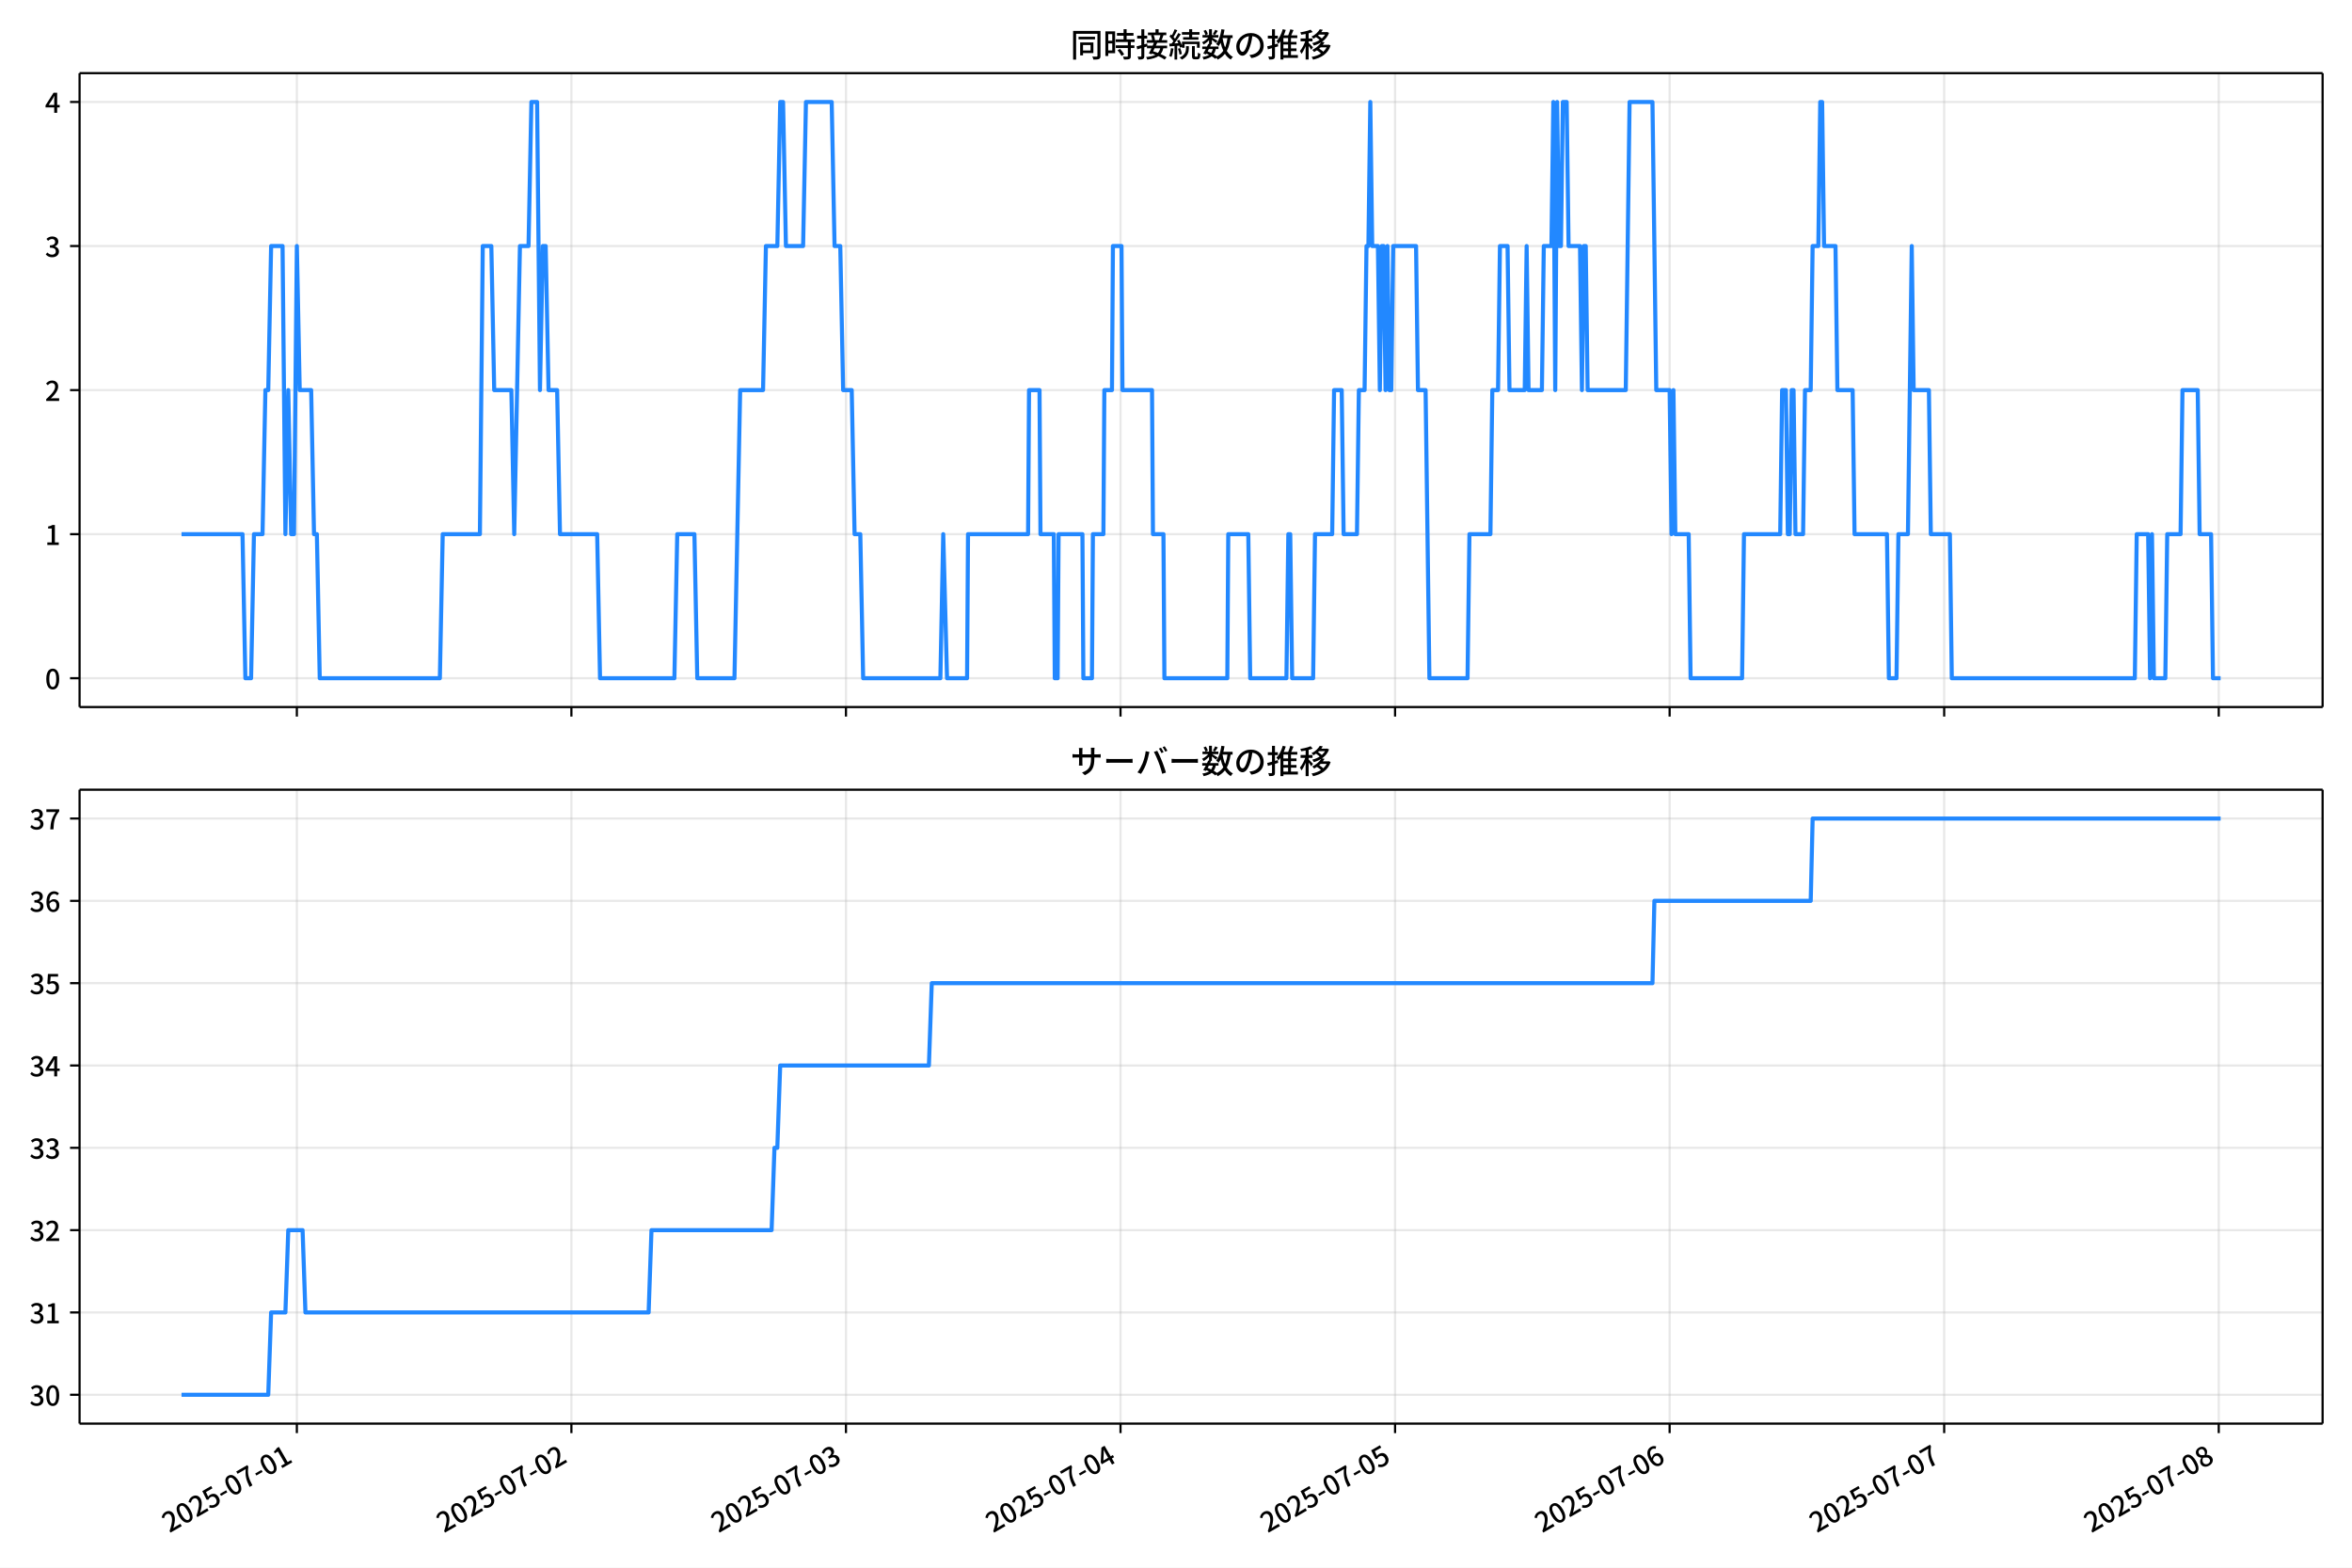
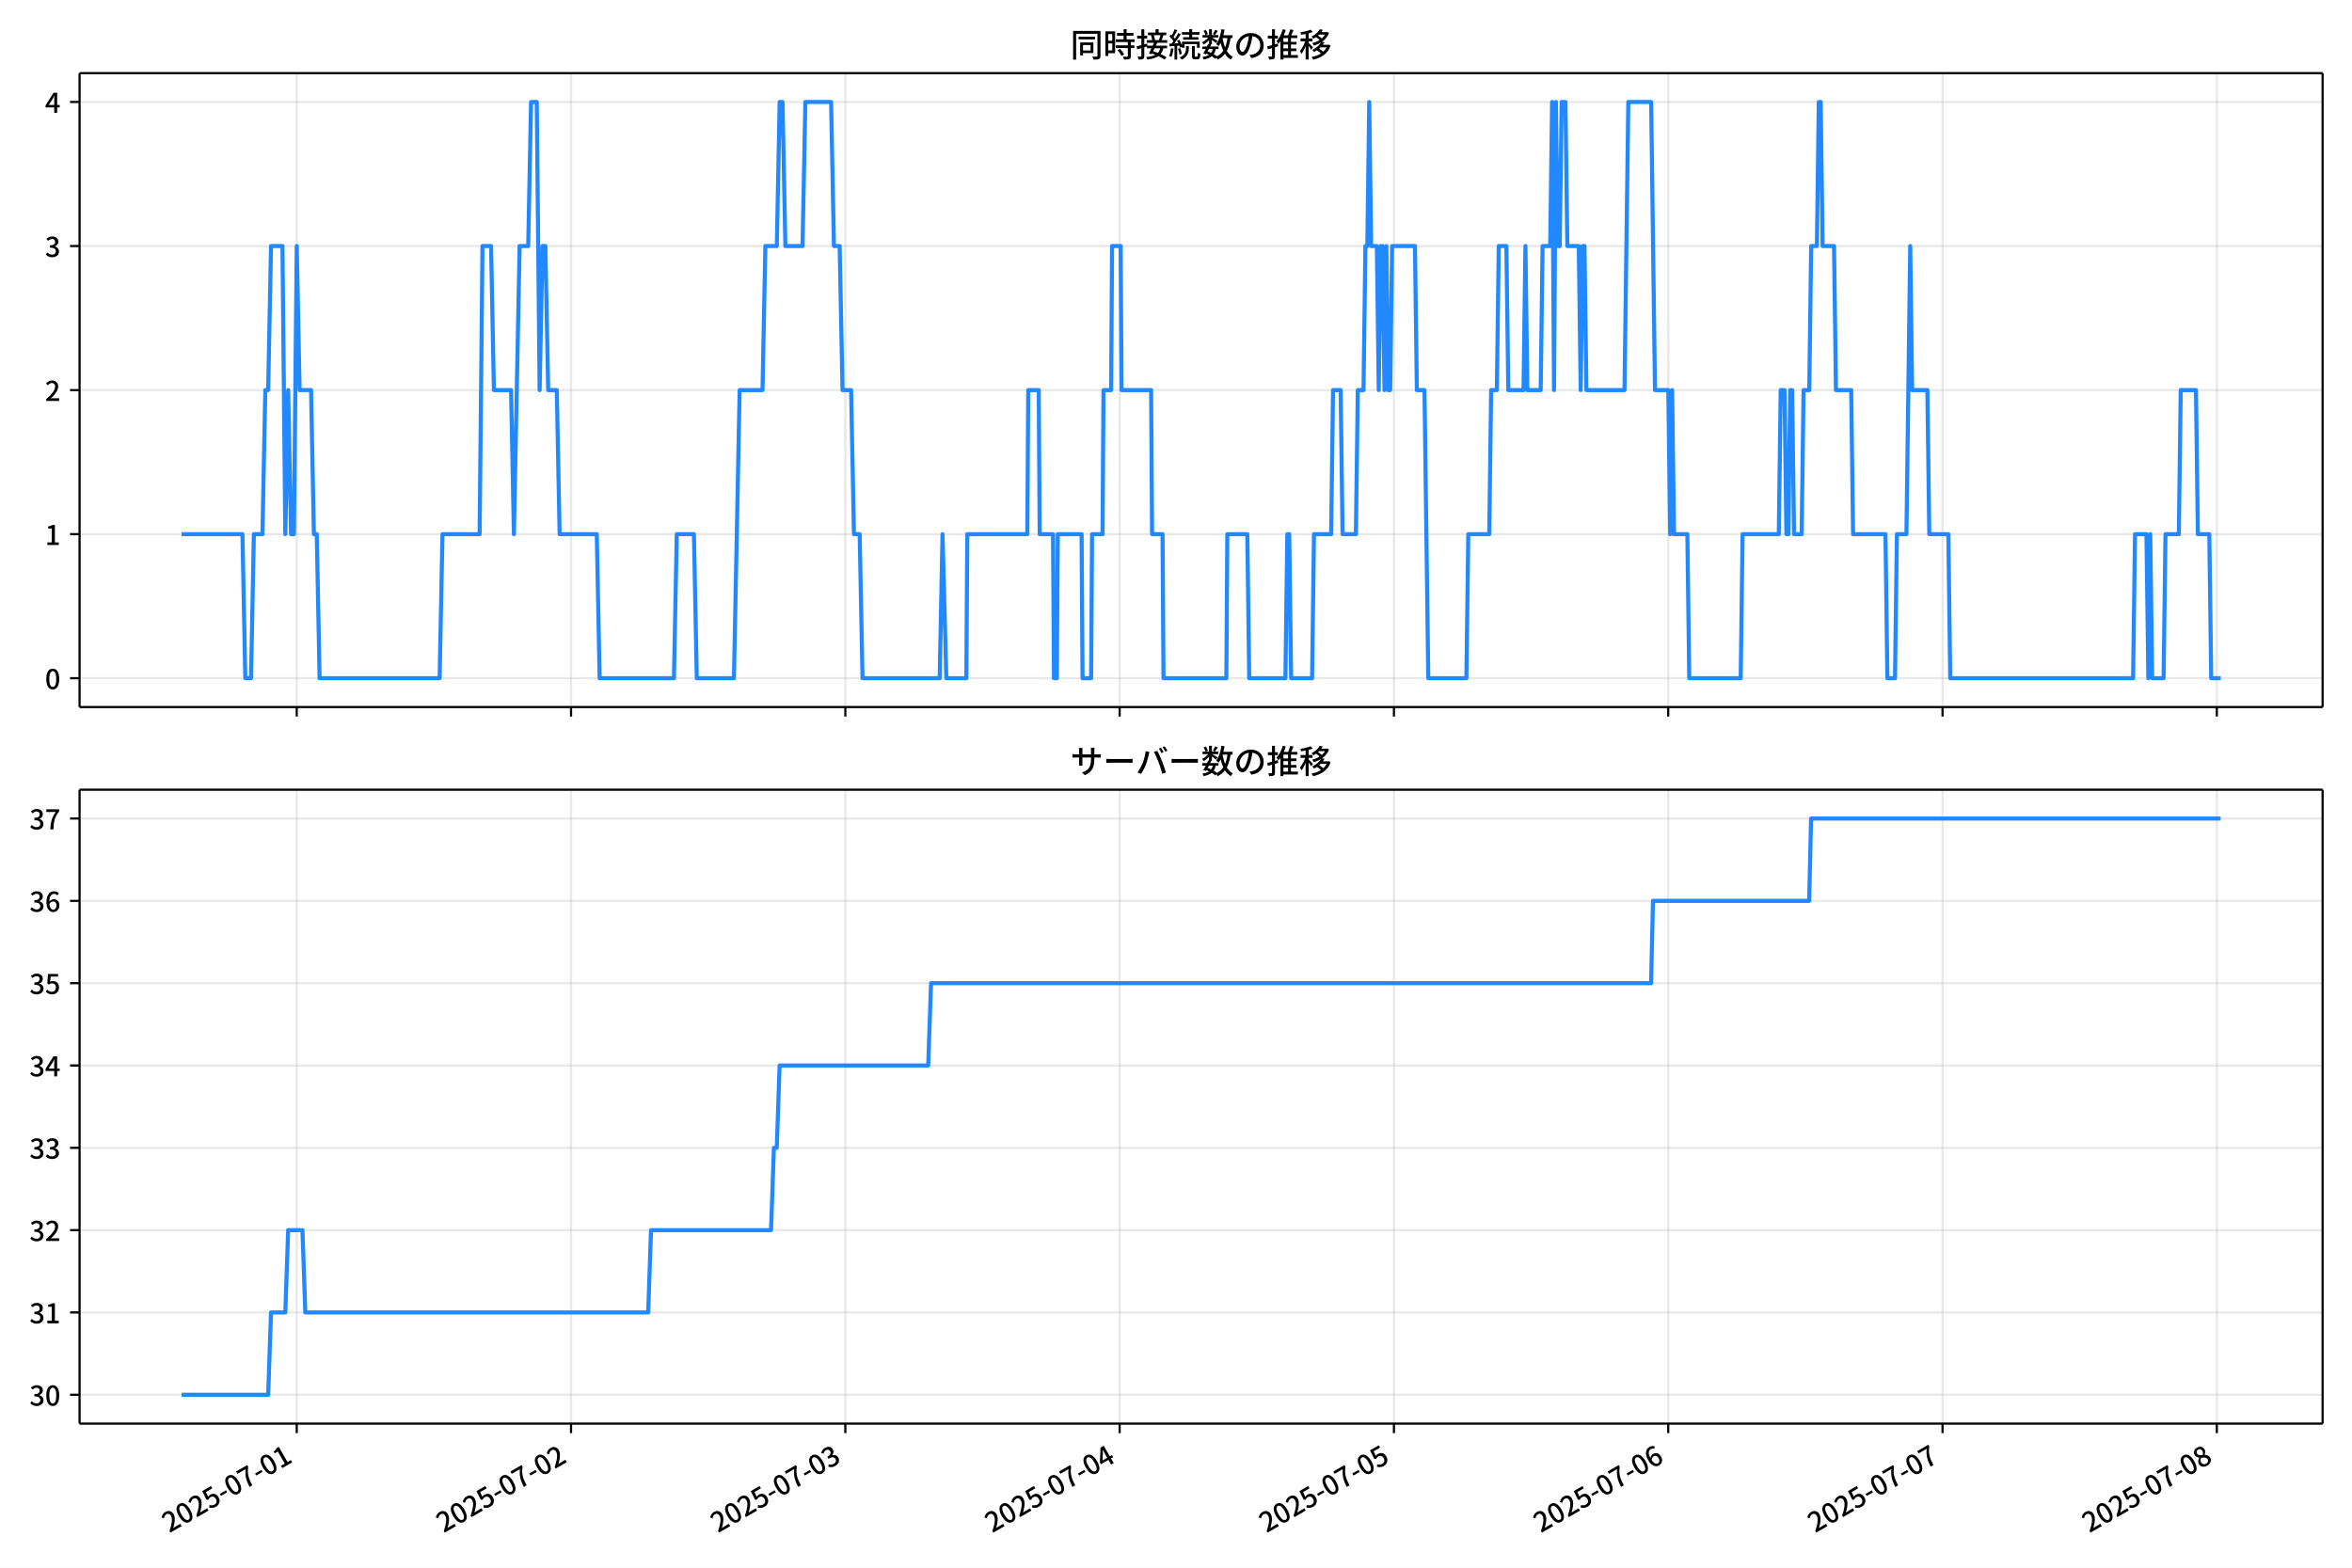
<svg xmlns="http://www.w3.org/2000/svg" xmlns:xlink="http://www.w3.org/1999/xlink" version="1.1" viewBox="0 0 864 576">
  <defs>
    <style type="text/css">*{stroke-linejoin: round; stroke-linecap: butt}</style>
  </defs>
  <g id="z">
    <g id="aa">
      <path d="m0 576h864v-576h-864z" fill="#fff" />
    </g>
    <g id="ab">
      <g id="ac">
        <path d="m29.23 259.78h823.97v-232.9h-823.97z" fill="#fff" />
      </g>
      <g id="ad">
        <g id="ae">
          <g id="af">
-             <path d="m109.05 259.78v-232.9" clip-path="url(#f)" fill="none" stroke="#b0b0b0" stroke-linecap="square" stroke-opacity=".3" stroke-width=".8" />
+             <path d="m109.01 259.78v-232.9" clip-path="url(#f)" fill="none" stroke="#b0b0b0" stroke-linecap="square" stroke-opacity=".3" stroke-width=".8" />
          </g>
          <g id="ag">
            <defs>
              <path id="d" d="m0 0v3.5" stroke="#000" stroke-width=".8" />
            </defs>
-             <use x="109.047" y="259.778" stroke="#000000" stroke-width=".8" xlink:href="#d" />
+             <use x="109.007" y="259.778" stroke="#000000" stroke-width=".8" xlink:href="#d" />
          </g>
        </g>
        <g id="ah">
          <g id="ai">
-             <path d="m209.9 259.78v-232.9" clip-path="url(#f)" fill="none" stroke="#b0b0b0" stroke-linecap="square" stroke-opacity=".3" stroke-width=".8" />
+             <path d="m209.77 259.78v-232.9" clip-path="url(#f)" fill="none" stroke="#b0b0b0" stroke-linecap="square" stroke-opacity=".3" stroke-width=".8" />
          </g>
          <g id="aj">
-             <use x="209.904" y="259.778" stroke="#000000" stroke-width=".8" xlink:href="#d" />
+             <use x="209.77" y="259.778" stroke="#000000" stroke-width=".8" xlink:href="#d" />
          </g>
        </g>
        <g id="ak">
          <g id="al">
-             <path d="m310.76 259.78v-232.9" clip-path="url(#f)" fill="none" stroke="#b0b0b0" stroke-linecap="square" stroke-opacity=".3" stroke-width=".8" />
+             <path d="m310.53 259.78v-232.9" clip-path="url(#f)" fill="none" stroke="#b0b0b0" stroke-linecap="square" stroke-opacity=".3" stroke-width=".8" />
          </g>
          <g id="am">
-             <use x="310.761" y="259.778" stroke="#000000" stroke-width=".8" xlink:href="#d" />
+             <use x="310.533" y="259.778" stroke="#000000" stroke-width=".8" xlink:href="#d" />
          </g>
        </g>
        <g id="an">
          <g id="ao">
-             <path d="m411.62 259.78v-232.9" clip-path="url(#f)" fill="none" stroke="#b0b0b0" stroke-linecap="square" stroke-opacity=".3" stroke-width=".8" />
+             <path d="m411.3 259.78v-232.9" clip-path="url(#f)" fill="none" stroke="#b0b0b0" stroke-linecap="square" stroke-opacity=".3" stroke-width=".8" />
          </g>
          <g id="ap">
-             <use x="411.618" y="259.778" stroke="#000000" stroke-width=".8" xlink:href="#d" />
+             <use x="411.296" y="259.778" stroke="#000000" stroke-width=".8" xlink:href="#d" />
          </g>
        </g>
        <g id="aq">
          <g id="ar">
-             <path d="m512.48 259.78v-232.9" clip-path="url(#f)" fill="none" stroke="#b0b0b0" stroke-linecap="square" stroke-opacity=".3" stroke-width=".8" />
+             <path d="m512.06 259.78v-232.9" clip-path="url(#f)" fill="none" stroke="#b0b0b0" stroke-linecap="square" stroke-opacity=".3" stroke-width=".8" />
          </g>
          <g id="as">
-             <use x="512.475" y="259.778" stroke="#000000" stroke-width=".8" xlink:href="#d" />
+             <use x="512.059" y="259.778" stroke="#000000" stroke-width=".8" xlink:href="#d" />
          </g>
        </g>
        <g id="at">
          <g id="au">
-             <path d="m613.33 259.78v-232.9" clip-path="url(#f)" fill="none" stroke="#b0b0b0" stroke-linecap="square" stroke-opacity=".3" stroke-width=".8" />
+             <path d="m612.82 259.78v-232.9" clip-path="url(#f)" fill="none" stroke="#b0b0b0" stroke-linecap="square" stroke-opacity=".3" stroke-width=".8" />
          </g>
          <g id="av">
-             <use x="613.332" y="259.778" stroke="#000000" stroke-width=".8" xlink:href="#d" />
+             <use x="612.822" y="259.778" stroke="#000000" stroke-width=".8" xlink:href="#d" />
          </g>
        </g>
        <g id="aw">
          <g id="ax">
-             <path d="m714.19 259.78v-232.9" clip-path="url(#f)" fill="none" stroke="#b0b0b0" stroke-linecap="square" stroke-opacity=".3" stroke-width=".8" />
+             <path d="m713.58 259.78v-232.9" clip-path="url(#f)" fill="none" stroke="#b0b0b0" stroke-linecap="square" stroke-opacity=".3" stroke-width=".8" />
          </g>
          <g id="ay">
-             <use x="714.189" y="259.778" stroke="#000000" stroke-width=".8" xlink:href="#d" />
+             <use x="713.584" y="259.778" stroke="#000000" stroke-width=".8" xlink:href="#d" />
          </g>
        </g>
        <g id="az">
          <g id="ba">
-             <path d="m815.05 259.78v-232.9" clip-path="url(#f)" fill="none" stroke="#b0b0b0" stroke-linecap="square" stroke-opacity=".3" stroke-width=".8" />
+             <path d="m814.35 259.78v-232.9" clip-path="url(#f)" fill="none" stroke="#b0b0b0" stroke-linecap="square" stroke-opacity=".3" stroke-width=".8" />
          </g>
          <g id="bb">
-             <use x="815.046" y="259.778" stroke="#000000" stroke-width=".8" xlink:href="#d" />
+             <use x="814.347" y="259.778" stroke="#000000" stroke-width=".8" xlink:href="#d" />
          </g>
        </g>
      </g>
      <g id="bc">
        <g id="bd">
          <g id="be">
            <path d="m29.23 249.19h823.97" clip-path="url(#f)" fill="none" stroke="#b0b0b0" stroke-linecap="square" stroke-opacity=".3" stroke-width=".8" />
          </g>
          <g id="bf">
            <defs>
              <path id="g" d="m0 0h-3.5" stroke="#000" stroke-width=".8" />
            </defs>
            <use x="29.23" y="249.191" stroke="#000000" stroke-width=".8" xlink:href="#g" />
          </g>
          <g id="bg">
            <g transform="translate(16.53 253.18) scale(.1 -.1)">
              <defs>
                <path id="a" transform="scale(.015625)" d="m1830-90q-460 0-806 275-346 276-535 823-188 547-188 1366 0 820 188 1357 189 538 535 803 346 266 806 266 461 0 800-269 340-269 528-803 189-534 189-1354 0-819-189-1366-188-547-528-823-339-275-800-275zm0 589q237 0 422 185 186 186 288 599 103 413 103 1091 0 679-103 1082-102 403-288 582-185 180-422 180-236 0-422-180-186-179-292-582-105-403-105-1082 0-678 105-1091 106-413 292-599 186-185 422-185z" />
              </defs>
              <use xlink:href="#a" />
            </g>
          </g>
        </g>
        <g id="bh">
          <g id="bi">
            <path d="m29.23 196.26h823.97" clip-path="url(#f)" fill="none" stroke="#b0b0b0" stroke-linecap="square" stroke-opacity=".3" stroke-width=".8" />
          </g>
          <g id="bj">
            <use x="29.23" y="196.26" stroke="#000000" stroke-width=".8" xlink:href="#g" />
          </g>
          <g id="bk">
            <g transform="translate(16.53 200.25) scale(.1 -.1)">
              <defs>
                <path id="l" transform="scale(.015625)" d="m544 0v608h1037v3277h-845v467q333 58 579 147 247 90 451 218h557v-4109h915v-608h-2694z" />
              </defs>
              <use xlink:href="#l" />
            </g>
          </g>
        </g>
        <g id="bl">
          <g id="bm">
            <path d="m29.23 143.33h823.97" clip-path="url(#f)" fill="none" stroke="#b0b0b0" stroke-linecap="square" stroke-opacity=".3" stroke-width=".8" />
          </g>
          <g id="bn">
            <use x="29.23" y="143.329" stroke="#000000" stroke-width=".8" xlink:href="#g" />
          </g>
          <g id="bo">
            <g transform="translate(16.53 147.31) scale(.1 -.1)">
              <defs>
                <path id="b" transform="scale(.015625)" d="m282 0v429q697 621 1164 1136 468 515 701 956 234 442 234 826 0 256-87 451-86 196-262 301-176 106-445 106-275 0-506-151-230-150-422-368l-416 410q301 333 637 518 336 186 803 186 429 0 749-176t496-493 176-745q0-455-224-919t-615-935q-390-470-889-950 186 20 394 36t374 16h1184v-634h-3046z" />
              </defs>
              <use xlink:href="#b" />
            </g>
          </g>
        </g>
        <g id="bp">
          <g id="bq">
            <path d="m29.23 90.398h823.97" clip-path="url(#f)" fill="none" stroke="#b0b0b0" stroke-linecap="square" stroke-opacity=".3" stroke-width=".8" />
          </g>
          <g id="br">
            <use x="29.23" y="90.398" stroke="#000000" stroke-width=".8" xlink:href="#g" />
          </g>
          <g id="bs">
            <g transform="translate(16.53 94.383) scale(.1 -.1)">
              <defs>
                <path id="h" transform="scale(.015625)" d="m1715-90q-371 0-656 90t-503 240q-217 150-377 323l359 474q211-205 479-359 269-153 634-153 269 0 467 92 199 93 311 266t112 423q0 256-125 451t-429 300q-304 106-835 106v551q467 0 732 105 266 106 384 291 119 186 119 423 0 307-192 489-192 183-531 183-269 0-503-119-233-118-438-316l-384 460q282 256 614 413 333 157 737 157 422 0 748-144 327-144 512-413 186-269 186-659 0-403-221-685-221-281-592-422v-26q269-70 490-227t349-400 128-557q0-422-215-726-214-304-573-468-358-163-787-163z" />
              </defs>
              <use xlink:href="#h" />
            </g>
          </g>
        </g>
        <g id="bt">
          <g id="bu">
            <path d="m29.23 37.466h823.97" clip-path="url(#f)" fill="none" stroke="#b0b0b0" stroke-linecap="square" stroke-opacity=".3" stroke-width=".8" />
          </g>
          <g id="bv">
            <use x="29.23" y="37.466" stroke="#000000" stroke-width=".8" xlink:href="#g" />
          </g>
          <g id="bw">
            <g transform="translate(16.53 41.451) scale(.1 -.1)">
              <defs>
                <path id="k" transform="scale(.015625)" d="m2170 0v3072q0 192 12 457 13 266 20 458h-26q-90-179-183-365-92-185-195-364l-921-1415h2579v-576h-3328v493l1875 2957h858v-4717h-691z" />
              </defs>
              <use xlink:href="#k" />
            </g>
          </g>
        </g>
      </g>
      <g id="bx">
-         <path d="m66.683 196.26h22.402l1.051 52.931h2.101l1.051-52.931h3.152l1.051-52.931h1.051l1.051-52.931h4.202l1.051 105.86 1.051-52.931 1.051 52.931h1.051l1.051-105.86 1.051 52.931h4.202l1.051 52.931h1.051l1.051 52.931h44.125l1.051-52.931h13.658l1.051-105.86h3.152l1.051 52.931h6.304l1.051 52.931 2.101-105.86h3.152l1.051-52.931h2.101l1.051 105.86 1.051-52.931h1.051l1.051 52.931h3.152l1.051 52.931h13.658l1.051 52.931h27.315l1.051-52.931h6.304l1.051 52.931h13.658l2.101-105.86h8.405l1.051-52.931h4.202l1.051-52.931h1.051l1.051 52.931h6.304l1.051-52.931h9.455l1.051 52.931h2.101l1.051 52.931h3.152l1.051 52.931h2.101l1.051 52.931h28.366l1.051-52.931 1.401 52.931h7.354l.35-52.931h22.062l.35-52.931h3.852l.35 52.931h4.903l.35 52.931h1.051l.35-52.931h8.755l.35 52.931h3.152l.35-52.931h3.852l.35-52.931h2.802l.35-52.931h3.152l.35 52.931h10.856l.35 52.931h3.852l.35 52.931h23.113l.35-52.931h7.354l.7 52.931h13.308l.7-52.931h.7l.7 52.931h7.704l.7-52.931h6.304l.7-52.931h2.802l.7 52.931h4.903l.7-52.931h2.101l.7-52.931h.7l.7-52.931.7 52.931h2.101l.7 52.931.7-52.931h.7l.7 52.931.7-52.931.7 52.931h.7l.7-52.931h8.405l.7 52.931h2.802l1.401 105.86h14.008l.7-52.931h7.704l.7-52.931h2.101l.7-52.931h2.802l.7 52.931h5.603l.7-52.931.7 52.931h4.903l.7-52.931h2.802l.7-52.931.7 105.86.7-105.86.7 52.931h.7l.7-52.931h1.401l.7 52.931h4.202l.7 52.931.7-52.931h.7l.7 52.931h14.008l1.401-105.86h8.405l1.401 105.86h4.903l.7 52.931.7-52.931.7 52.931h4.903l.7 52.931h18.911l.7-52.931h13.308l.7-52.931h1.401l.7 52.931h.7l.7-52.931h.7l.7 52.931h2.802l.7-52.931h2.101l.7-52.931h2.101l.7-52.931h.7l.7 52.931h4.202l.7 52.931h5.603l.7 52.931h11.907l.7 52.931h2.802l.7-52.931h3.502l1.401-105.86.7 52.931h5.603l.7 52.931h7.004l.7 52.931h67.238l.7-52.931h4.202l.7 52.931.7-52.931.7 52.931h4.202l.7-52.931h4.903l.7-52.931h5.603l.7 52.931h4.202l.7 52.931h2.802v0" clip-path="url(#f)" fill="none" stroke="#28f" stroke-linecap="square" stroke-width="1.5" />
+         <path d="m66.683 196.26h22.381l1.05 52.931h2.099l1.05-52.931h3.149l1.05-52.931h1.05l1.05-52.931h4.199l1.05 105.86 1.05-52.931 1.05 52.931h1.05l1.05-105.86 1.05 52.931h4.199l1.05 52.931h1.05l1.05 52.931h44.084l1.05-52.931h13.645l1.05-105.86h3.149l1.05 52.931h6.298l1.05 52.931 2.099-105.86h3.149l1.05-52.931h2.099l1.05 105.86 1.05-52.931h1.05l1.05 52.931h3.149l1.05 52.931h13.645l1.05 52.931h27.29l1.05-52.931h6.298l1.05 52.931h13.645l2.099-105.86h8.397l1.05-52.931h4.199l1.05-52.931h1.05l1.05 52.931h6.298l1.05-52.931h9.447l1.05 52.931h2.099l1.05 52.931h3.149l1.05 52.931h2.099l1.05 52.931h28.34l1.05-52.931 1.399 52.931h7.347l.35-52.931h22.042l.35-52.931h3.849l.35 52.931h4.898l.35 52.931h1.05l.35-52.931h8.747l.35 52.931h3.149l.35-52.931h3.849l.35-52.931h2.799l.35-52.931h3.149l.35 52.931h10.846l.35 52.931h3.849l.35 52.931h23.091l.35-52.931h7.347l.7 52.931h13.295l.7-52.931h.7l.7 52.931h7.697l.7-52.931h6.298l.7-52.931h2.799l.7 52.931h4.898l.7-52.931h2.099l.7-52.931h.7l.7-52.931.7 52.931h2.099l.7 52.931.7-52.931h.7l.7 52.931.7-52.931.7 52.931h.7l.7-52.931h8.397l.7 52.931h2.799l1.399 105.86h13.995l.7-52.931h7.697l.7-52.931h2.099l.7-52.931h2.799l.7 52.931h5.598l.7-52.931.7 52.931h4.898l.7-52.931h2.799l.7-52.931.7 105.86.7-105.86.7 52.931h.7l.7-52.931h1.399l.7 52.931h4.199l.7 52.931.7-52.931h.7l.7 52.931h13.995l1.399-105.86h8.397l1.399 105.86h4.898l.7 52.931.7-52.931.7 52.931h4.898l.7 52.931h18.893l.7-52.931h13.295l.7-52.931h1.399l.7 52.931h.7l.7-52.931h.7l.7 52.931h2.799l.7-52.931h2.099l.7-52.931h2.099l.7-52.931h.7l.7 52.931h4.199l.7 52.931h5.598l.7 52.931h11.896l.7 52.931h2.799l.7-52.931h3.499l1.399-105.86.7 52.931h5.598l.7 52.931h6.997l.7 52.931h67.175l.7-52.931h4.199l.7 52.931.7-52.931.7 52.931h4.199l.7-52.931h4.898l.7-52.931h5.598l.7 52.931h4.199l.7 52.931h3.499v0" clip-path="url(#f)" fill="none" stroke="#28f" stroke-linecap="square" stroke-width="1.5" />
      </g>
      <g id="by">
        <path d="m29.23 259.78v-232.9" fill="none" stroke="#000" stroke-linecap="square" stroke-width=".8" />
      </g>
      <g id="bz">
        <path d="m853.2 259.78v-232.9" fill="none" stroke="#000" stroke-linecap="square" stroke-width=".8" />
      </g>
      <g id="ca">
        <path d="m29.23 259.78h823.97" fill="none" stroke="#000" stroke-linecap="square" stroke-width=".8" />
      </g>
      <g id="cb">
        <path d="m29.23 26.88h823.97" fill="none" stroke="#000" stroke-linecap="square" stroke-width=".8" />
      </g>
      <g id="cc">
        <g transform="translate(393.22 20.88) scale(.12 -.12)">
          <defs>
            <path id="v" transform="scale(.015625)" d="m1587 3936h3232v-518h-3232v518zm320-1114h557v-2534h-557v2534zm301 0h2291v-2086h-2291v512h1734v1069h-1734v505zm-1683 2260h5113v-570h-4524v-5056h-589v5626zm4768 0h595v-4896q0-250-67-397t-227-218q-160-77-426-96t-675-19q-13 83-45 192t-77 218q-45 108-89 185 281-13 527-13 247 0 330 0 83 7 118 42 36 35 36 112v4890z" />
            <path id="t" transform="scale(.015625)" d="m2714 4672h3238v-525h-3238v525zm-244-1235h3712v-538h-3712v538zm20-1184h3635v-531h-3635v531zm1523 3155h595v-2310h-595v2310zm832-2451h589v-2823q0-230-61-364-61-135-227-199-167-70-423-86t-633-16q-20 121-78 285-57 163-121 284 275-6 509-9t310-3q77 6 106 28 29 23 29 93v2810zm-2023-1677 487 282q153-160 313-352t294-381q135-189 206-343l-519-313q-64 153-189 348-124 196-278 394-154 199-314 365zm-2086 3718h1619v-4281h-1619v544h1056v3187h-1056v550zm32-1843h1293v-537h-1293v537zm-320 1843h563v-4832h-563v4832z" />
            <path id="u" transform="scale(.015625)" d="m3866 5408h614v-870h-614v870zm-1479-653h3597v-518h-3597v518zm-230-1485h4e3v-518h-4e3v518zm825 922 519 102q64-160 121-342 58-182 96-352 39-170 45-304l-544-128q-6 134-42 313-35 180-83 365-48 186-112 346zm1856 109 589-71q-96-275-202-557-105-281-195-486l-518 77q58 147 122 329 64 183 118 372t86 336zm-2643-2106h3943v-518h-3943v518zm1408 685 602-115q-167-371-362-784t-390-797-362-685l-525 179q160 288 346 666t368 784 323 752zm-659-2157 358 403q352-102 733-240 381-137 752-304 371-166 697-336 327-169 558-329l-384-461q-218 160-532 336-313 176-685 345-371 170-755 323-384 154-742 263zm1894 1114 583-71q-122-550-353-944-230-393-604-662t-922-435q-547-167-1296-269-25 128-93 269-67 141-137 230 678 64 1168 192t819 349q330 221 531 550 202 330 304 791zm-4684 217q396 90 953 240 557 151 1120 311l77-544q-525-154-1053-311-528-156-963-284l-134 588zm121 2093h1965v-563h-1965v563zm819 1248h576v-5229q0-236-51-374t-192-208q-141-77-355-99-214-23-541-16-13 115-64 288t-109 294q205-6 381-6t234 0q64 0 92 28 29 29 29 93v5229z" />
            <path id="s" transform="scale(.015625)" d="m4058 5408h595v-1798h-595v1798zm-1415-563h3443v-499h-3443v499zm231-992h3008v-499h-3008v499zm-224-877h3475v-1203h-531v729h-2432v-729h-512v1203zm1964-877h551v-1881q0-122 22-157 23-35 106-35 25 0 92 0 68 0 135 0t99 0q51 0 83 54t45 224 19 515q90-70 234-131t259-93q-19-429-83-662-64-234-183-326-118-93-316-93-39 0-103 0t-134 0-138 0q-67 0-99 0-237 0-365 64t-176 218q-48 153-48 422v1881zm-1164-6h550v-455q0-243-48-528-48-284-186-579-137-294-409-572-272-279-727-503-70 90-192 208-121 118-230 195 416 205 665 438 250 234 371 474 122 240 164 467 42 228 42 413v442zm-2240 3309 524-192q-121-244-259-503-137-259-275-496t-259-416l-410 173q122 186 246 438 125 253 240 515 116 263 193 481zm716-743 500-230q-224-359-496-756-272-396-548-764-275-368-518-650l-358 205q179 211 377 483 199 272 387 569 189 298 358 592 170 295 298 551zm-1721-665 307 403q166-154 339-340 173-185 320-364t224-327l-326-460q-77 160-218 348-141 189-314 384-172 196-332 356zm1485-832 435 179q128-211 249-458 122-246 215-474 93-227 137-412l-473-211q-32 185-119 422-86 237-201 486-115 250-243 468zm-1530-583q422 26 998 54 576 29 1184 68l7-499q-570-45-1127-84-556-38-992-70l-70 531zm1702-992 436 135q121-276 214-596t118-556l-454-148q-26 237-112 563-86 327-202 602zm-1363 109 499-83q-57-455-163-897-105-441-253-748-51 32-134 73-83 42-170 83-86 42-144 62 148 294 234 697t131 813zm691 627h525v-2861h-525v2861z" />
            <path id="n" transform="scale(.015625)" d="m224 2022h3187v-499h-3187v499zm51 2247h3111v-487h-3111v487zm1127-1735 563-121q-154-320-333-672t-352-679q-173-326-326-582l-532 173q148 243 324 566t345 669q170 346 311 646zm934-832 563-64q-89-480-262-838t-461-614-701-432-976-298q-25 128-99 269t-157 237q659 102 1085 303 426 202 666 554t342 883zm422 3597 519-211q-147-218-298-436-150-217-278-377l-403 186q121 173 252 413 132 240 208 425zm-1203 109h563v-2957h-563v2957zm-1075-320 448 186q134-192 246-420 112-227 157-393l-467-211q-38 172-147 406t-237 432zm1094-1050 397-236q-160-263-400-529-240-265-519-489-278-224-553-378-51 103-141 237-89 135-179 218 269 109 534 294 266 186 493 416 228 231 368 467zm487-204q83-45 246-145 163-99 352-211t346-211 221-150l-327-423q-83 77-230 198-147 122-317 253-170 132-327 250-156 119-259 189l295 250zm1798 396h2311v-556h-2311v556zm115 1178 615-90q-103-640-263-1235t-384-1101q-224-505-512-889-44 57-134 134t-186 157-166 125q275 339 473 796 199 458 340 995 141 538 217 1108zm1223-1510 614-58q-147-1101-445-1940-297-838-813-1443-515-604-1321-1014-26 71-90 177-64 105-134 208-70 102-128 159 742 346 1212 880 471 535 730 1290 260 755 375 1741zm-1005-135q134-851 387-1597 253-745 659-1305 407-560 1002-874-70-57-154-150-83-93-154-189-70-96-121-179-633 371-1056 988-422 618-688 1434-265 816-425 1783l550 89zm-3309-3065 327 416q377-148 754-330 378-182 701-378 324-195 548-368l-416-435q-211 179-519 378-307 198-666 383-358 186-729 334z" />
            <path id="r" transform="scale(.015625)" d="m3686 4378q-64-493-163-1041-99-547-265-1084-192-653-432-1104t-522-688-595-237q-320 0-596 221-275 221-448 621-172 400-172 931 0 537 220 1017 221 480 611 851 391 372 909 583 519 211 1121 211 576 0 1040-186 464-185 793-515 330-329 502-771 173-441 173-941 0-672-278-1194-278-521-816-851-538-329-1318-444l-378 601q166 20 307 42t263 48q307 70 585 217 279 148 496 375 218 227 342 534 125 308 125 692t-122 713q-121 330-358 573-236 243-582 380-346 138-781 138-525 0-935-186-409-185-694-489-284-304-432-656-147-352-147-678 0-365 89-605 90-240 224-355 135-115 276-115t288 144 297 457q151 314 298 800 147 461 246 982 100 522 145 1021l684-12z" />
            <path id="o" transform="scale(.015625)" d="m2995 2925h2893v-519h-2893v519zm0-1280h2893v-519h-2893v519zm-64-1299h3232v-557h-3232v557zm1312 3577h563v-3763h-563v3763zm429 1466 634-141q-154-390-340-794-185-403-339-684l-512 140q103 199 208 458 106 259 195 528 90 269 154 493zm-1472 25 582-147q-153-518-371-1018-217-499-483-931t-573-758q-38 64-109 160-70 96-147 198-77 103-141 160 416 416 733 1034t509 1302zm128-1203h2720v-537h-2720v-4205h-582v4422l313 320h269zm-3174-2157q396 90 953 240 557 151 1120 311l77-544q-525-154-1053-311-528-156-963-284l-134 588zm121 2093h1965v-563h-1965v563zm819 1248h576v-5229q0-236-51-374t-192-208q-141-77-355-99-214-23-541-16-13 115-64 288t-109 294q205-6 381-6t234 0q64 0 92 28 29 29 29 93v5229z" />
            <path id="m" transform="scale(.015625)" d="m4051 5402 595-109q-281-493-729-941t-1107-806q-39 64-106 144t-141 153q-73 74-137 119 608 288 1011 678t614 762zm-77-557h1511v-493h-1863l352 493zm1293 0h109l109 25 384-179q-192-505-496-905t-695-701q-390-301-845-519-454-217-947-358-44 109-137 253t-176 227q448 109 867 294 419 186 777 445 359 259 631 592t419 730v96zm-1990-954 377 307q167-96 336-218 170-121 320-249 151-128 247-237l-397-332q-90 108-237 236t-317 259q-169 132-329 234zm1107-934 595-109q-307-538-803-1031-496-492-1232-876-38 64-102 144t-138 156q-74 77-138 116 455 217 807 483t604 554q253 288 407 563zm-90-589h1460v-506h-1818l358 506zm1268 0h121l109 26 384-167q-192-614-531-1075t-787-794q-448-332-983-553-534-221-1129-355-45 115-132 269-86 153-176 249 551 96 1043 285 493 189 903 473 410 285 714 669t464 883v90zm-2132-1056 410 339q186-102 384-237 198-134 371-275t282-269l-435-371q-103 128-270 272-166 144-361 288t-381 253zm-2150 3533h589v-5376h-589v5376zm-992-1242h2336v-569h-2336v569zm1024-224 365-160q-96-339-231-707-134-368-291-727-157-358-336-672-179-313-365-537-44 128-134 291t-160 272q173 192 339 457 167 266 323 570 157 304 282 618t208 595zm941 1946 416-467q-314-122-695-221-380-99-784-173-403-74-780-131-20 102-71 236-51 135-102 231 358 58 732 138 375 80 711 179t573 208zm-397-2579q58-45 179-170 122-125 266-266 144-140 259-265t160-183l-352-473q-58 102-157 255-99 154-218 317-118 164-227 311-108 147-185 237l275 237z" />
          </defs>
          <use xlink:href="#v" />
          <use transform="translate(100)" xlink:href="#t" />
          <use transform="translate(200)" xlink:href="#u" />
          <use transform="translate(300)" xlink:href="#s" />
          <use transform="translate(400)" xlink:href="#n" />
          <use transform="translate(500)" xlink:href="#r" />
          <use transform="translate(600)" xlink:href="#o" />
          <use transform="translate(700)" xlink:href="#m" />
        </g>
      </g>
    </g>
    <g id="cd">
      <g id="ce">
        <path d="m29.23 523.06h823.97v-232.9h-823.97z" fill="#fff" />
      </g>
      <g id="cf">
        <g id="cg">
          <g id="ch">
-             <path d="m109.05 523.06v-232.9" clip-path="url(#c)" fill="none" stroke="#b0b0b0" stroke-linecap="square" stroke-opacity=".3" stroke-width=".8" />
+             <path d="m109.01 523.06v-232.9" clip-path="url(#c)" fill="none" stroke="#b0b0b0" stroke-linecap="square" stroke-opacity=".3" stroke-width=".8" />
          </g>
          <g id="ci">
-             <use x="109.047" y="523.055" stroke="#000000" stroke-width=".8" xlink:href="#d" />
+             <use x="109.007" y="523.055" stroke="#000000" stroke-width=".8" xlink:href="#d" />
          </g>
          <g id="cj">
-             <g transform="translate(62.257 563.33) rotate(-30) scale(.1 -.1)">
+             <g transform="translate(62.218 563.33) rotate(-30) scale(.1 -.1)">
              <defs>
                <path id="j" transform="scale(.015625)" d="m1715-90q-365 0-653 90t-506 237q-217 147-383 307l352 480q134-134 294-246t361-183q202-70 452-70 262 0 473 118 212 119 333 346 122 227 122 541 0 460-247 716-246 256-649 256-224 0-384-64t-365-198l-365 237 141 2240h2387v-627h-1747l-109-1204q154 77 307 118 154 42 340 42 397 0 723-160t518-490q192-329 192-847 0-519-224-887t-586-560q-361-192-777-192z" />
                <path id="e" transform="scale(.015625)" d="m301 1536v544h1689v-544h-1689z" />
                <path id="i" transform="scale(.015625)" d="m1235 0q32 646 109 1187t224 1024 384 941 576 938h-2208v627h3027v-455q-409-512-665-989-256-476-397-969t-205-1053-90-1251h-755z" />
              </defs>
              <use xlink:href="#b" />
              <use transform="translate(57)" xlink:href="#a" />
              <use transform="translate(114)" xlink:href="#b" />
              <use transform="translate(171)" xlink:href="#j" />
              <use transform="translate(228)" xlink:href="#e" />
              <use transform="translate(263.7)" xlink:href="#a" />
              <use transform="translate(320.7)" xlink:href="#i" />
              <use transform="translate(377.7)" xlink:href="#e" />
              <use transform="translate(413.4)" xlink:href="#a" />
              <use transform="translate(470.4)" xlink:href="#l" />
            </g>
          </g>
        </g>
        <g id="ck">
          <g id="cl">
-             <path d="m209.9 523.06v-232.9" clip-path="url(#c)" fill="none" stroke="#b0b0b0" stroke-linecap="square" stroke-opacity=".3" stroke-width=".8" />
+             <path d="m209.77 523.06v-232.9" clip-path="url(#c)" fill="none" stroke="#b0b0b0" stroke-linecap="square" stroke-opacity=".3" stroke-width=".8" />
          </g>
          <g id="cm">
-             <use x="209.904" y="523.055" stroke="#000000" stroke-width=".8" xlink:href="#d" />
+             <use x="209.77" y="523.055" stroke="#000000" stroke-width=".8" xlink:href="#d" />
          </g>
          <g id="cn">
-             <g transform="translate(163.11 563.33) rotate(-30) scale(.1 -.1)">
+             <g transform="translate(162.98 563.33) rotate(-30) scale(.1 -.1)">
              <use xlink:href="#b" />
              <use transform="translate(57)" xlink:href="#a" />
              <use transform="translate(114)" xlink:href="#b" />
              <use transform="translate(171)" xlink:href="#j" />
              <use transform="translate(228)" xlink:href="#e" />
              <use transform="translate(263.7)" xlink:href="#a" />
              <use transform="translate(320.7)" xlink:href="#i" />
              <use transform="translate(377.7)" xlink:href="#e" />
              <use transform="translate(413.4)" xlink:href="#a" />
              <use transform="translate(470.4)" xlink:href="#b" />
            </g>
          </g>
        </g>
        <g id="co">
          <g id="cp">
-             <path d="m310.76 523.06v-232.9" clip-path="url(#c)" fill="none" stroke="#b0b0b0" stroke-linecap="square" stroke-opacity=".3" stroke-width=".8" />
+             <path d="m310.53 523.06v-232.9" clip-path="url(#c)" fill="none" stroke="#b0b0b0" stroke-linecap="square" stroke-opacity=".3" stroke-width=".8" />
          </g>
          <g id="cq">
-             <use x="310.761" y="523.055" stroke="#000000" stroke-width=".8" xlink:href="#d" />
+             <use x="310.533" y="523.055" stroke="#000000" stroke-width=".8" xlink:href="#d" />
          </g>
          <g id="cr">
-             <g transform="translate(263.97 563.33) rotate(-30) scale(.1 -.1)">
+             <g transform="translate(263.74 563.33) rotate(-30) scale(.1 -.1)">
              <use xlink:href="#b" />
              <use transform="translate(57)" xlink:href="#a" />
              <use transform="translate(114)" xlink:href="#b" />
              <use transform="translate(171)" xlink:href="#j" />
              <use transform="translate(228)" xlink:href="#e" />
              <use transform="translate(263.7)" xlink:href="#a" />
              <use transform="translate(320.7)" xlink:href="#i" />
              <use transform="translate(377.7)" xlink:href="#e" />
              <use transform="translate(413.4)" xlink:href="#a" />
              <use transform="translate(470.4)" xlink:href="#h" />
            </g>
          </g>
        </g>
        <g id="cs">
          <g id="ct">
-             <path d="m411.62 523.06v-232.9" clip-path="url(#c)" fill="none" stroke="#b0b0b0" stroke-linecap="square" stroke-opacity=".3" stroke-width=".8" />
+             <path d="m411.3 523.06v-232.9" clip-path="url(#c)" fill="none" stroke="#b0b0b0" stroke-linecap="square" stroke-opacity=".3" stroke-width=".8" />
          </g>
          <g id="cu">
-             <use x="411.618" y="523.055" stroke="#000000" stroke-width=".8" xlink:href="#d" />
+             <use x="411.296" y="523.055" stroke="#000000" stroke-width=".8" xlink:href="#d" />
          </g>
          <g id="cv">
-             <g transform="translate(364.83 563.33) rotate(-30) scale(.1 -.1)">
+             <g transform="translate(364.51 563.33) rotate(-30) scale(.1 -.1)">
              <use xlink:href="#b" />
              <use transform="translate(57)" xlink:href="#a" />
              <use transform="translate(114)" xlink:href="#b" />
              <use transform="translate(171)" xlink:href="#j" />
              <use transform="translate(228)" xlink:href="#e" />
              <use transform="translate(263.7)" xlink:href="#a" />
              <use transform="translate(320.7)" xlink:href="#i" />
              <use transform="translate(377.7)" xlink:href="#e" />
              <use transform="translate(413.4)" xlink:href="#a" />
              <use transform="translate(470.4)" xlink:href="#k" />
            </g>
          </g>
        </g>
        <g id="cw">
          <g id="cx">
-             <path d="m512.48 523.06v-232.9" clip-path="url(#c)" fill="none" stroke="#b0b0b0" stroke-linecap="square" stroke-opacity=".3" stroke-width=".8" />
+             <path d="m512.06 523.06v-232.9" clip-path="url(#c)" fill="none" stroke="#b0b0b0" stroke-linecap="square" stroke-opacity=".3" stroke-width=".8" />
          </g>
          <g id="cy">
-             <use x="512.475" y="523.055" stroke="#000000" stroke-width=".8" xlink:href="#d" />
+             <use x="512.059" y="523.055" stroke="#000000" stroke-width=".8" xlink:href="#d" />
          </g>
          <g id="cz">
-             <g transform="translate(465.69 563.33) rotate(-30) scale(.1 -.1)">
+             <g transform="translate(465.27 563.33) rotate(-30) scale(.1 -.1)">
              <use xlink:href="#b" />
              <use transform="translate(57)" xlink:href="#a" />
              <use transform="translate(114)" xlink:href="#b" />
              <use transform="translate(171)" xlink:href="#j" />
              <use transform="translate(228)" xlink:href="#e" />
              <use transform="translate(263.7)" xlink:href="#a" />
              <use transform="translate(320.7)" xlink:href="#i" />
              <use transform="translate(377.7)" xlink:href="#e" />
              <use transform="translate(413.4)" xlink:href="#a" />
              <use transform="translate(470.4)" xlink:href="#j" />
            </g>
          </g>
        </g>
        <g id="da">
          <g id="db">
-             <path d="m613.33 523.06v-232.9" clip-path="url(#c)" fill="none" stroke="#b0b0b0" stroke-linecap="square" stroke-opacity=".3" stroke-width=".8" />
+             <path d="m612.82 523.06v-232.9" clip-path="url(#c)" fill="none" stroke="#b0b0b0" stroke-linecap="square" stroke-opacity=".3" stroke-width=".8" />
          </g>
          <g id="dc">
-             <use x="613.332" y="523.055" stroke="#000000" stroke-width=".8" xlink:href="#d" />
+             <use x="612.822" y="523.055" stroke="#000000" stroke-width=".8" xlink:href="#d" />
          </g>
          <g id="dd">
-             <g transform="translate(566.54 563.33) rotate(-30) scale(.1 -.1)">
+             <g transform="translate(566.03 563.33) rotate(-30) scale(.1 -.1)">
              <defs>
                <path id="p" transform="scale(.015625)" d="m1971-90q-339 0-634 144-294 144-518 435-224 292-352 733-128 442-128 1044 0 678 147 1161 148 483 397 784 250 301 570 445t665 144q397 0 688-147 292-147 490-359l-403-448q-128 154-327 253-198 99-409 99-307 0-567-182-259-182-413-605-153-422-153-1145 0-608 115-1002t326-589q212-195 493-195 212 0 375 121 163 122 259 343t96 522q0 300-90 511-89 212-259 320-169 109-419 109-211 0-451-134t-458-461l-25 538q134 192 313 323t374 201q196 71 375 71 397 0 694-163 298-163 467-490 170-326 170-825 0-468-195-817-195-348-512-544-317-195-701-195z" />
              </defs>
              <use xlink:href="#b" />
              <use transform="translate(57)" xlink:href="#a" />
              <use transform="translate(114)" xlink:href="#b" />
              <use transform="translate(171)" xlink:href="#j" />
              <use transform="translate(228)" xlink:href="#e" />
              <use transform="translate(263.7)" xlink:href="#a" />
              <use transform="translate(320.7)" xlink:href="#i" />
              <use transform="translate(377.7)" xlink:href="#e" />
              <use transform="translate(413.4)" xlink:href="#a" />
              <use transform="translate(470.4)" xlink:href="#p" />
            </g>
          </g>
        </g>
        <g id="de">
          <g id="df">
-             <path d="m714.19 523.06v-232.9" clip-path="url(#c)" fill="none" stroke="#b0b0b0" stroke-linecap="square" stroke-opacity=".3" stroke-width=".8" />
+             <path d="m713.58 523.06v-232.9" clip-path="url(#c)" fill="none" stroke="#b0b0b0" stroke-linecap="square" stroke-opacity=".3" stroke-width=".8" />
          </g>
          <g id="dg">
-             <use x="714.189" y="523.055" stroke="#000000" stroke-width=".8" xlink:href="#d" />
+             <use x="713.584" y="523.055" stroke="#000000" stroke-width=".8" xlink:href="#d" />
          </g>
          <g id="dh">
-             <g transform="translate(667.4 563.33) rotate(-30) scale(.1 -.1)">
+             <g transform="translate(666.79 563.33) rotate(-30) scale(.1 -.1)">
              <use xlink:href="#b" />
              <use transform="translate(57)" xlink:href="#a" />
              <use transform="translate(114)" xlink:href="#b" />
              <use transform="translate(171)" xlink:href="#j" />
              <use transform="translate(228)" xlink:href="#e" />
              <use transform="translate(263.7)" xlink:href="#a" />
              <use transform="translate(320.7)" xlink:href="#i" />
              <use transform="translate(377.7)" xlink:href="#e" />
              <use transform="translate(413.4)" xlink:href="#a" />
              <use transform="translate(470.4)" xlink:href="#i" />
            </g>
          </g>
        </g>
        <g id="di">
          <g id="dj">
-             <path d="m815.05 523.06v-232.9" clip-path="url(#c)" fill="none" stroke="#b0b0b0" stroke-linecap="square" stroke-opacity=".3" stroke-width=".8" />
+             <path d="m814.35 523.06v-232.9" clip-path="url(#c)" fill="none" stroke="#b0b0b0" stroke-linecap="square" stroke-opacity=".3" stroke-width=".8" />
          </g>
          <g id="dk">
-             <use x="815.046" y="523.055" stroke="#000000" stroke-width=".8" xlink:href="#d" />
+             <use x="814.347" y="523.055" stroke="#000000" stroke-width=".8" xlink:href="#d" />
          </g>
          <g id="dl">
-             <g transform="translate(768.26 563.33) rotate(-30) scale(.1 -.1)">
+             <g transform="translate(767.56 563.33) rotate(-30) scale(.1 -.1)">
              <defs>
                <path id="w" transform="scale(.015625)" d="m1830-90q-441 0-787 163-345 164-547 448-202 285-202 650 0 314 122 557t314 419 403 291v32q-256 186-442 458-185 272-185 643 0 365 176 640t480 425q304 151 694 151 410 0 704-160t457-439q164-278 164-649 0-237-96-448t-234-381q-137-169-291-278v-32q218-115 397-285 179-169 288-406t109-557q0-346-189-628-189-281-532-448-342-166-803-166zm314 2708q205 198 310 419 106 221 106 464 0 211-83 384t-247 272q-163 99-393 99-288 0-480-183-192-182-192-502 0-256 134-429 135-172 359-294t486-230zm-294-2170q236 0 418 89 183 90 285 253 103 164 103 388 0 211-90 367-89 157-246 272-157 116-368 215t-454 195q-244-173-398-426-153-252-153-553 0-237 118-416 119-179 324-282 205-102 461-102z" />
              </defs>
              <use xlink:href="#b" />
              <use transform="translate(57)" xlink:href="#a" />
              <use transform="translate(114)" xlink:href="#b" />
              <use transform="translate(171)" xlink:href="#j" />
              <use transform="translate(228)" xlink:href="#e" />
              <use transform="translate(263.7)" xlink:href="#a" />
              <use transform="translate(320.7)" xlink:href="#i" />
              <use transform="translate(377.7)" xlink:href="#e" />
              <use transform="translate(413.4)" xlink:href="#a" />
              <use transform="translate(470.4)" xlink:href="#w" />
            </g>
          </g>
        </g>
      </g>
      <g id="dm">
        <g id="dn">
          <g id="do">
            <path d="m29.23 512.47h823.97" clip-path="url(#c)" fill="none" stroke="#b0b0b0" stroke-linecap="square" stroke-opacity=".3" stroke-width=".8" />
          </g>
          <g id="dp">
            <use x="29.23" y="512.469" stroke="#000000" stroke-width=".8" xlink:href="#g" />
          </g>
          <g id="dq">
            <g transform="translate(10.83 516.45) scale(.1 -.1)">
              <use xlink:href="#h" />
              <use transform="translate(57)" xlink:href="#a" />
            </g>
          </g>
        </g>
        <g id="dr">
          <g id="ds">
            <path d="m29.23 482.22h823.97" clip-path="url(#c)" fill="none" stroke="#b0b0b0" stroke-linecap="square" stroke-opacity=".3" stroke-width=".8" />
          </g>
          <g id="dt">
            <use x="29.23" y="482.223" stroke="#000000" stroke-width=".8" xlink:href="#g" />
          </g>
          <g id="du">
            <g transform="translate(10.83 486.21) scale(.1 -.1)">
              <use xlink:href="#h" />
              <use transform="translate(57)" xlink:href="#l" />
            </g>
          </g>
        </g>
        <g id="dv">
          <g id="dw">
            <path d="m29.23 451.98h823.97" clip-path="url(#c)" fill="none" stroke="#b0b0b0" stroke-linecap="square" stroke-opacity=".3" stroke-width=".8" />
          </g>
          <g id="dx">
            <use x="29.23" y="451.976" stroke="#000000" stroke-width=".8" xlink:href="#g" />
          </g>
          <g id="dy">
            <g transform="translate(10.83 455.96) scale(.1 -.1)">
              <use xlink:href="#h" />
              <use transform="translate(57)" xlink:href="#b" />
            </g>
          </g>
        </g>
        <g id="dz">
          <g id="ea">
            <path d="m29.23 421.73h823.97" clip-path="url(#c)" fill="none" stroke="#b0b0b0" stroke-linecap="square" stroke-opacity=".3" stroke-width=".8" />
          </g>
          <g id="eb">
            <use x="29.23" y="421.73" stroke="#000000" stroke-width=".8" xlink:href="#g" />
          </g>
          <g id="ec">
            <g transform="translate(10.83 425.71) scale(.1 -.1)">
              <use xlink:href="#h" />
              <use transform="translate(57)" xlink:href="#h" />
            </g>
          </g>
        </g>
        <g id="ed">
          <g id="ee">
            <path d="m29.23 391.48h823.97" clip-path="url(#c)" fill="none" stroke="#b0b0b0" stroke-linecap="square" stroke-opacity=".3" stroke-width=".8" />
          </g>
          <g id="ef">
            <use x="29.23" y="391.483" stroke="#000000" stroke-width=".8" xlink:href="#g" />
          </g>
          <g id="eg">
            <g transform="translate(10.83 395.47) scale(.1 -.1)">
              <use xlink:href="#h" />
              <use transform="translate(57)" xlink:href="#k" />
            </g>
          </g>
        </g>
        <g id="eh">
          <g id="ei">
            <path d="m29.23 361.24h823.97" clip-path="url(#c)" fill="none" stroke="#b0b0b0" stroke-linecap="square" stroke-opacity=".3" stroke-width=".8" />
          </g>
          <g id="ej">
            <use x="29.23" y="361.237" stroke="#000000" stroke-width=".8" xlink:href="#g" />
          </g>
          <g id="ek">
            <g transform="translate(10.83 365.22) scale(.1 -.1)">
              <use xlink:href="#h" />
              <use transform="translate(57)" xlink:href="#j" />
            </g>
          </g>
        </g>
        <g id="el">
          <g id="em">
            <path d="m29.23 330.99h823.97" clip-path="url(#c)" fill="none" stroke="#b0b0b0" stroke-linecap="square" stroke-opacity=".3" stroke-width=".8" />
          </g>
          <g id="en">
            <use x="29.23" y="330.99" stroke="#000000" stroke-width=".8" xlink:href="#g" />
          </g>
          <g id="eo">
            <g transform="translate(10.83 334.98) scale(.1 -.1)">
              <use xlink:href="#h" />
              <use transform="translate(57)" xlink:href="#p" />
            </g>
          </g>
        </g>
        <g id="ep">
          <g id="eq">
            <path d="m29.23 300.74h823.97" clip-path="url(#c)" fill="none" stroke="#b0b0b0" stroke-linecap="square" stroke-opacity=".3" stroke-width=".8" />
          </g>
          <g id="er">
            <use x="29.23" y="300.744" stroke="#000000" stroke-width=".8" xlink:href="#g" />
          </g>
          <g id="es">
            <g transform="translate(10.83 304.73) scale(.1 -.1)">
              <use xlink:href="#h" />
              <use transform="translate(57)" xlink:href="#i" />
            </g>
          </g>
        </g>
      </g>
      <g id="et">
-         <path d="m66.683 512.47h31.858l1.051-30.246h5.253l1.051-30.246h5.253l1.051 30.246h126.07l1.051-30.246h44.125l1.051-30.246h1.051l1.051-30.246h54.631l1.051-30.246h264.75l.7-30.246h57.433l.7-30.246h149.88v0" clip-path="url(#c)" fill="none" stroke="#28f" stroke-linecap="square" stroke-width="1.5" />
+         <path d="m66.683 512.47h31.828l1.05-30.246h5.248l1.05-30.246h5.248l1.05 30.246h125.95l1.05-30.246h44.084l1.05-30.246h1.05l1.05-30.246h54.58l1.05-30.246h264.5l.7-30.246h57.379l.7-30.246h150.44v0" clip-path="url(#c)" fill="none" stroke="#28f" stroke-linecap="square" stroke-width="1.5" />
      </g>
      <g id="eu">
        <path d="m29.23 523.06v-232.9" fill="none" stroke="#000" stroke-linecap="square" stroke-width=".8" />
      </g>
      <g id="ev">
        <path d="m853.2 523.06v-232.9" fill="none" stroke="#000" stroke-linecap="square" stroke-width=".8" />
      </g>
      <g id="ew">
        <path d="m29.23 523.06h823.97" fill="none" stroke="#000" stroke-linecap="square" stroke-width=".8" />
      </g>
      <g id="ex">
        <path d="m29.23 290.16h823.97" fill="none" stroke="#000" stroke-linecap="square" stroke-width=".8" />
      </g>
      <g id="ey">
        <g transform="translate(393.22 284.16) scale(.12 -.12)">
          <defs>
            <path id="y" transform="scale(.015625)" d="m4685 2893q0-621-84-1111-83-489-288-877-204-387-569-691t-928-560l-544 512q448 167 781 371 333 205 550 503 218 298 323 739 106 442 106 1075v1620q0 192-10 339-9 147-22 217h723q-6-70-22-217t-16-339v-1581zm-2304 2086q-7-64-23-199-16-134-16-313v-2317q0-128 6-256 7-128 13-224 7-96 13-140h-710q6 44 12 140 7 96 13 221 7 125 7 259v2317q0 122-10 256-9 135-28 256h723zm-1978-1197q45-12 144-22t237-20q138-9 285-9h4217q237 0 394 13t246 26v-679q-76 7-240 13-163 6-393 6h-4224q-147 0-282-3-134-3-234-10-99-6-150-12v697z" />
            <path id="q" transform="scale(.015625)" d="m621 2854q109-6 265-16 157-9 339-16 183-6 349-6 128 0 352 0t509 0 598 0q314 0 624 0 311 0 586 0t486 0q212 0 327 0 230 0 416 16t301 22v-793q-109 6-308 19-198 13-409 13-109 0-324 0-214 0-489 0t-586 0q-310 0-624 0-313 0-598 0t-509 0-352 0q-262 0-525-10-262-9-428-22v793z" />
            <path id="x" transform="scale(.015625)" d="m4941 5037q83-109 176-269t182-320q90-160 154-288l-416-179q-96 192-240 448t-272 435l416 173zm723 275q83-122 182-282 100-160 196-317 96-156 153-271l-416-186q-102 205-246 454-144 250-279 429l410 173zm-4339-3360q102 262 201 556 100 295 183 612t144 630q61 314 93 602l723-147q-19-83-45-183-26-99-48-195t-42-166q-32-154-86-394t-131-512-164-551q-86-278-182-514-115-301-269-618-153-317-326-618-173-300-346-550l-697 294q301 397 563 874t429 880zm3155 198q-96 250-215 531-118 282-243 567-124 285-246 534-122 250-224 429l659 218q96-179 221-429t253-535q128-284 249-566 122-281 218-525 90-230 195-518 106-288 211-592 106-304 195-589 90-285 154-515l-729-237q-84 352-199 736t-240 768-259 723z" />
          </defs>
          <use xlink:href="#y" />
          <use transform="translate(100)" xlink:href="#q" />
          <use transform="translate(200)" xlink:href="#x" />
          <use transform="translate(300)" xlink:href="#q" />
          <use transform="translate(400)" xlink:href="#n" />
          <use transform="translate(500)" xlink:href="#r" />
          <use transform="translate(600)" xlink:href="#o" />
          <use transform="translate(700)" xlink:href="#m" />
        </g>
      </g>
    </g>
  </g>
  <defs>
    <clipPath id="f">
      <rect x="29.23" y="26.88" width="823.97" height="232.9" />
    </clipPath>
    <clipPath id="c">
      <rect x="29.23" y="290.16" width="823.97" height="232.9" />
    </clipPath>
  </defs>
</svg>
